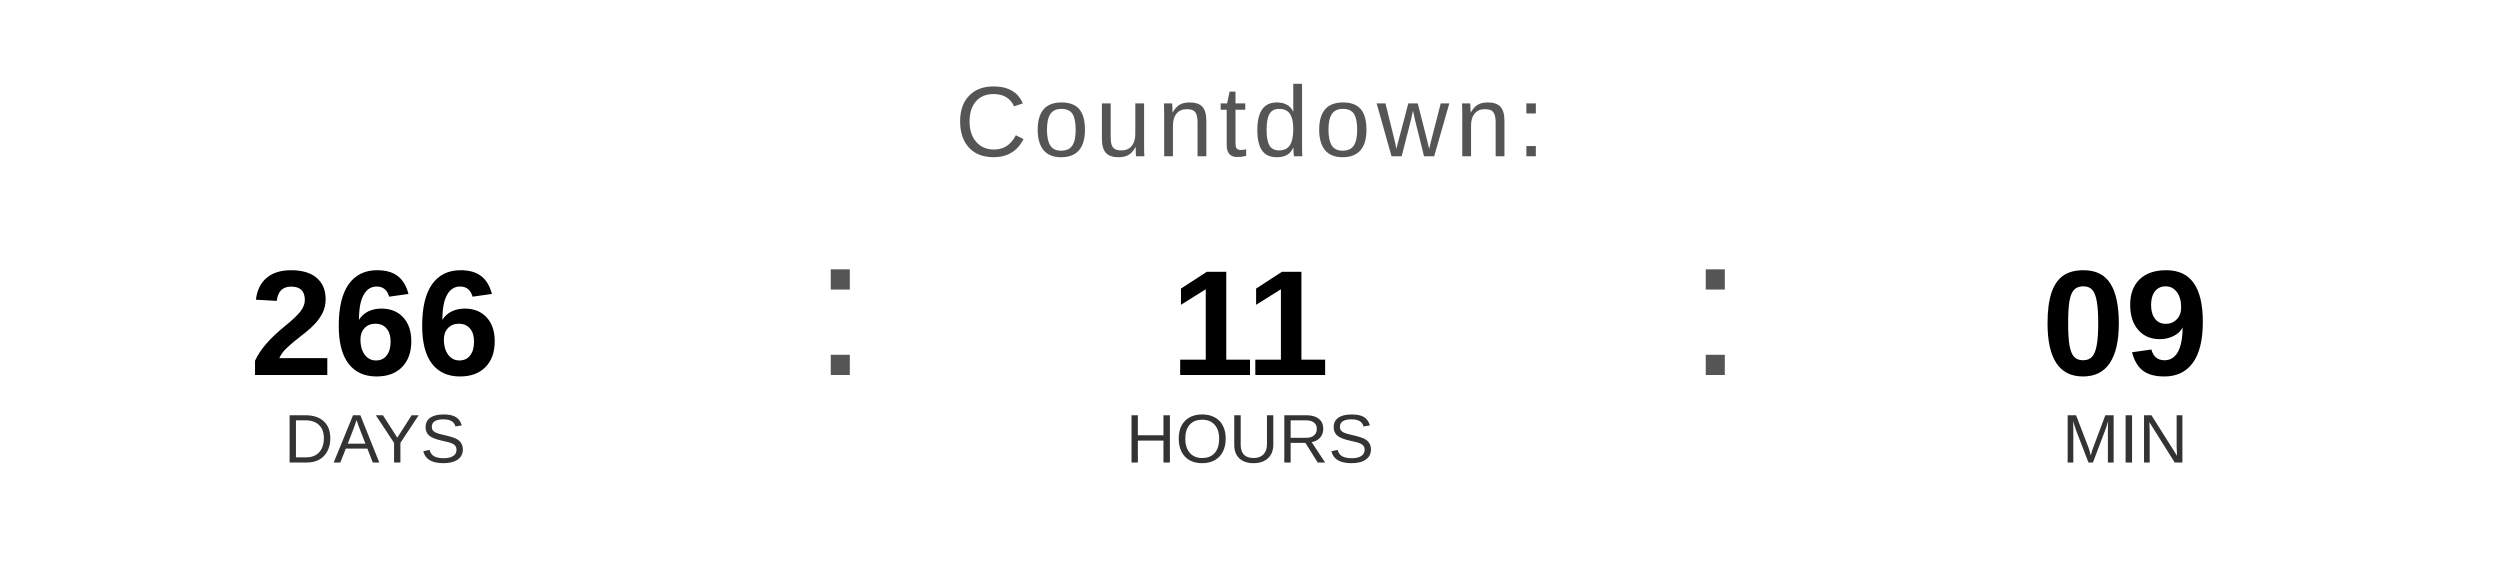
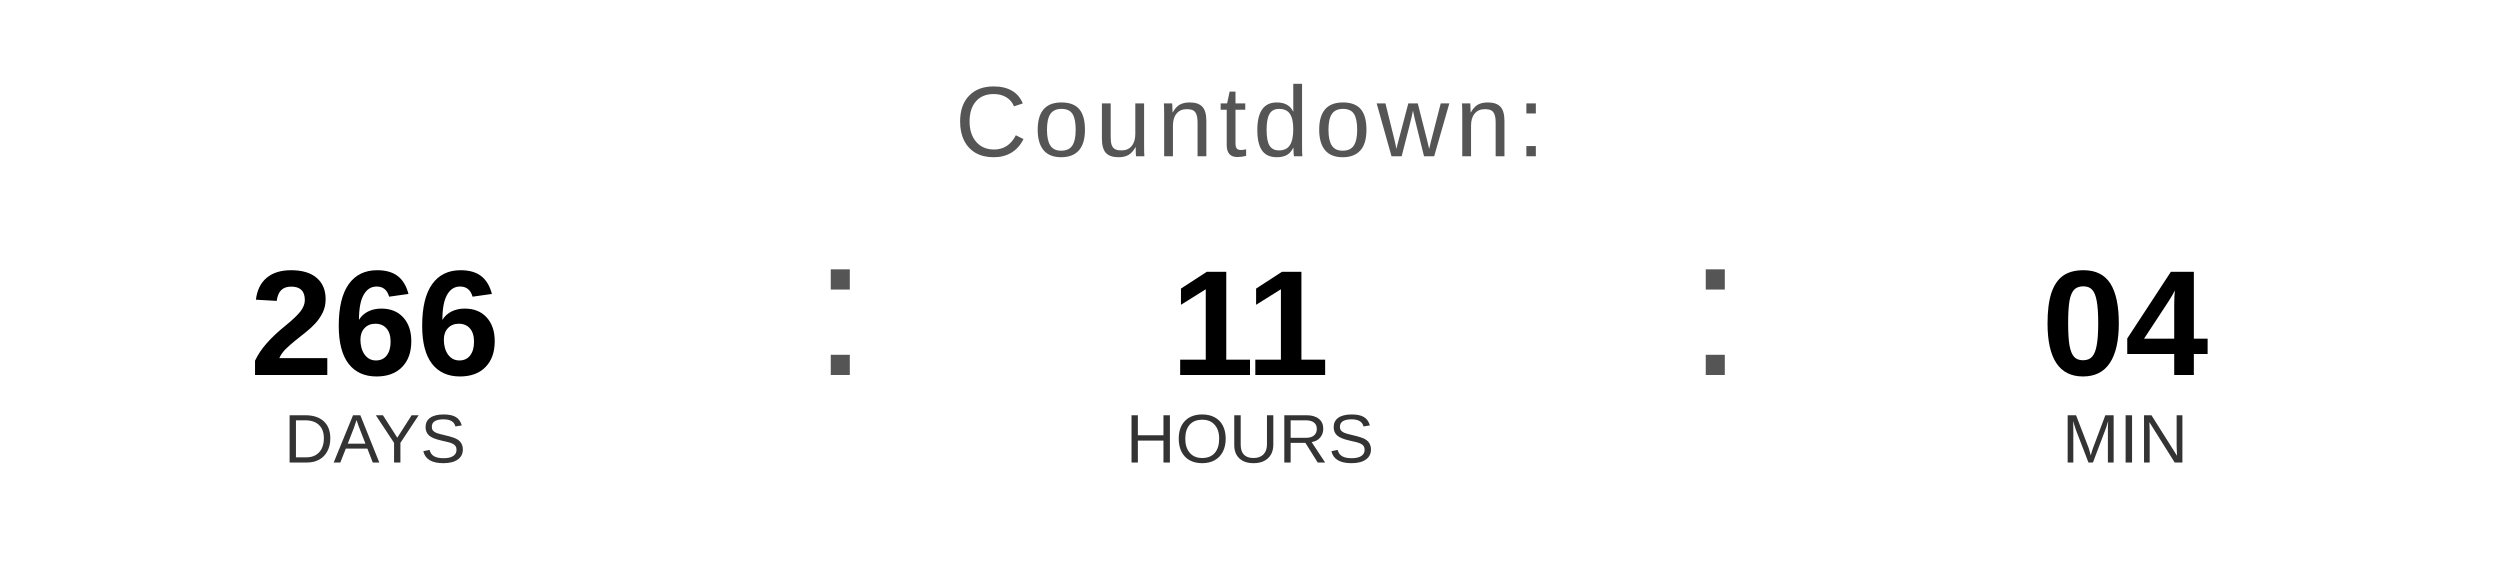
<svg xmlns="http://www.w3.org/2000/svg" width="400" height="90" viewBox="0 0 400 90">
  <text x="200" y="25" font-family="Arial, Helvetica, sans-serif" font-size="16" fill="#555555" text-anchor="middle" letter-spacing="1">
    Countdown:
  </text>
  <text x="60" y="60" font-family="Arial, Helvetica, sans-serif" font-size="24" font-weight="bold" fill="#000000" text-anchor="middle">266</text>
  <text x="60" y="74" font-family="Arial, Helvetica, sans-serif" font-size="11" fill="#333333" text-anchor="middle">DAYS</text>
  <text x="130" y="60" font-family="Arial, sans-serif" font-size="32" fill="#555555">:</text>
  <text x="200" y="60" font-family="Arial, Helvetica, sans-serif" font-size="24" font-weight="bold" fill="#000000" text-anchor="middle">11</text>
  <text x="200" y="74" font-family="Arial, Helvetica, sans-serif" font-size="11" fill="#333333" text-anchor="middle">HOURS</text>
  <text x="270" y="60" font-family="Arial, sans-serif" font-size="32" fill="#555555">:</text>
-   <text x="340" y="60" font-family="Arial, Helvetica, sans-serif" font-size="24" font-weight="bold" fill="#000000" text-anchor="middle">09</text>
+   <text x="340" y="60" font-family="Arial, Helvetica, sans-serif" font-size="24" font-weight="bold" fill="#000000" text-anchor="middle">04</text>
  <text x="340" y="74" font-family="Arial, Helvetica, sans-serif" font-size="11" fill="#333333" text-anchor="middle">MIN</text>
</svg>
